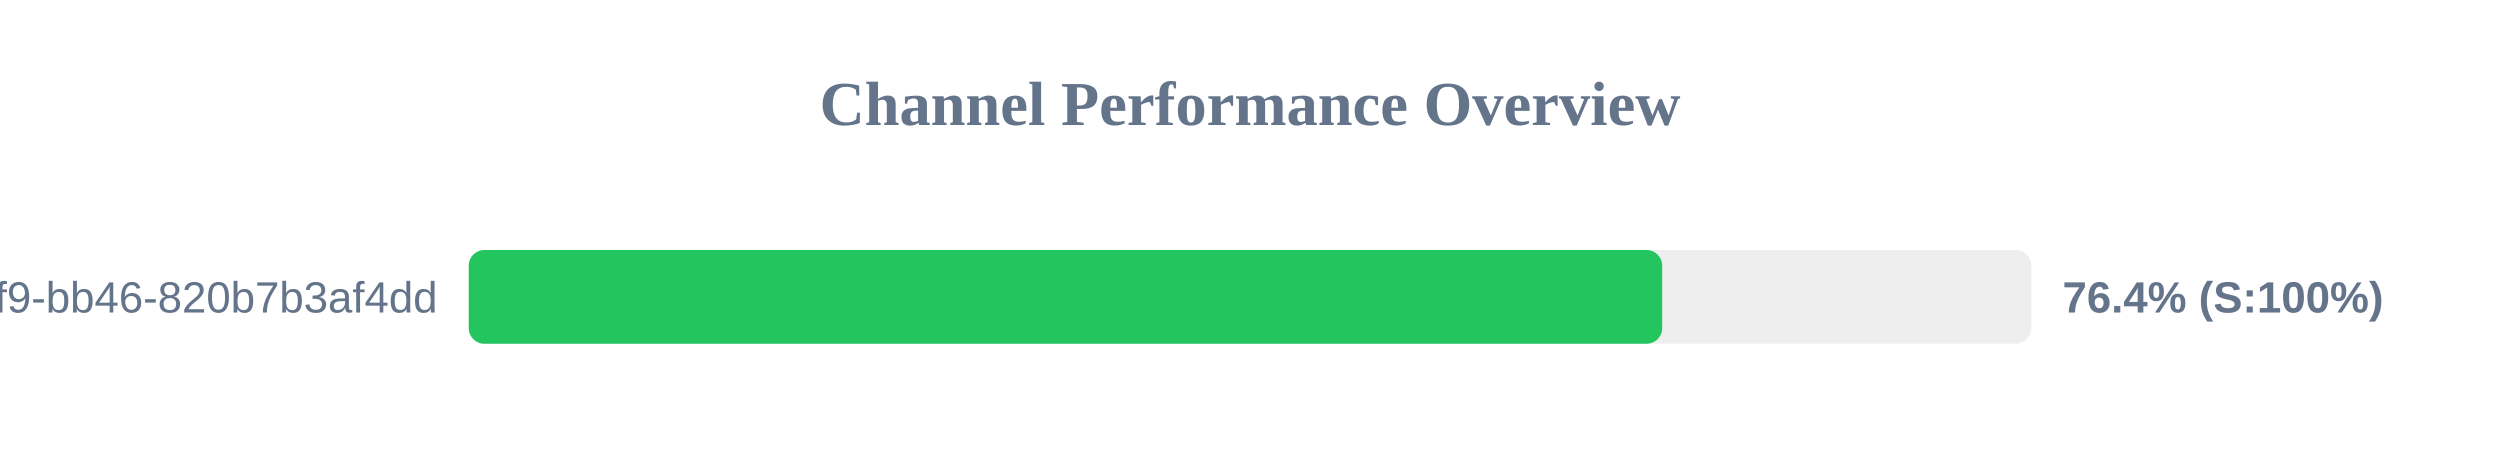
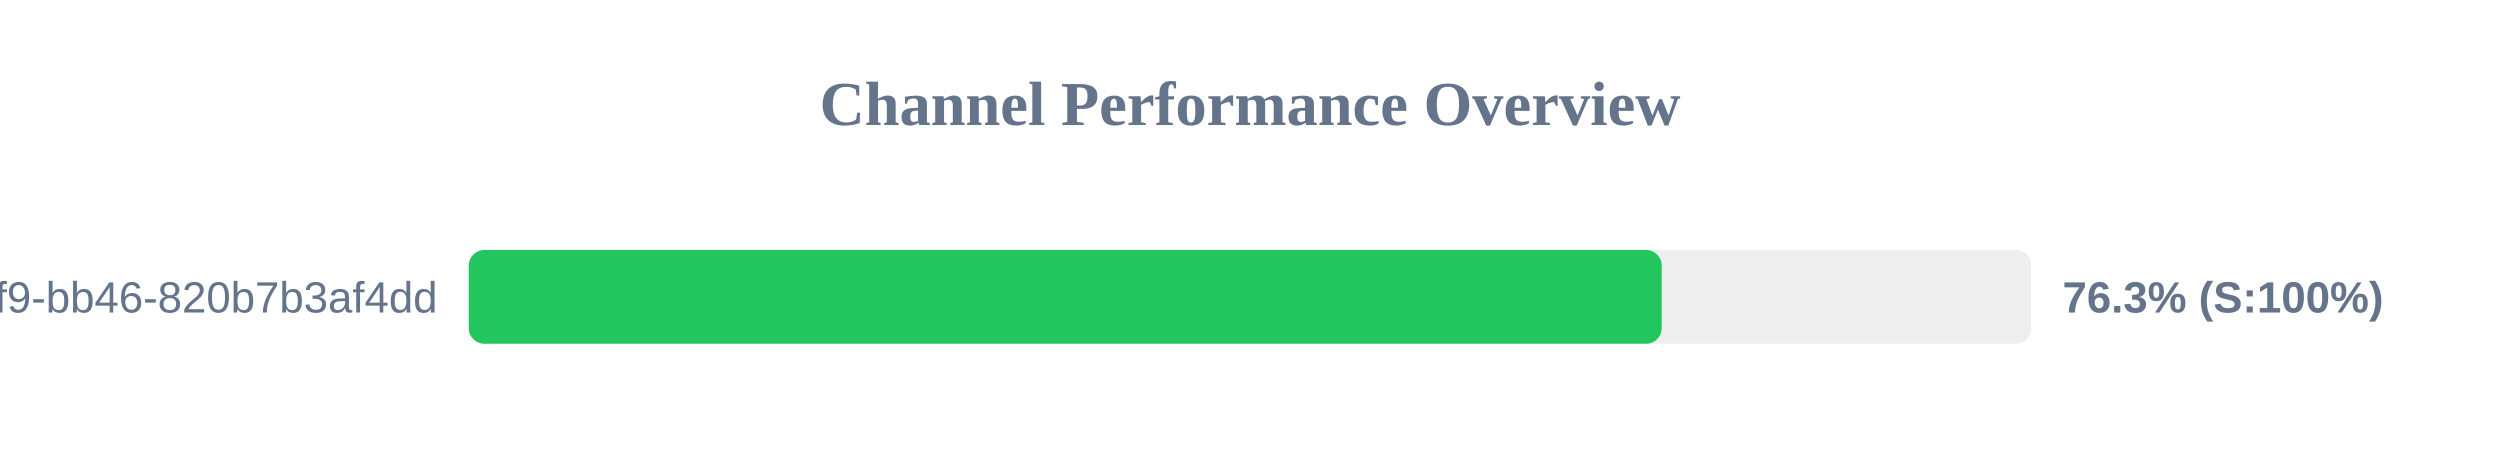
<svg xmlns="http://www.w3.org/2000/svg" width="800" height="150" version="1.1">
  <style>
        .row { font: 14px Arial; fill: #64748b; }
        .score { font: bold 14px Arial; fill: #64748b; }
    </style>
  <text x="400" y="40" text-anchor="middle" font-size="20px" font-weight="bold" fill="#64748b">Channel Performance Overview</text>
  <rect x="150" y="80" width="500" height="30" fill="#eee" rx="5" />
-   <rect x="150" y="80" width="381.9" height="30" fill="#22c55e" rx="5" />
+   <rect x="150" y="80" width="381.75" height="30" fill="#22c55e" rx="5" />
  <text x="140" y="100" text-anchor="end" class="row">?uuid=80b2ac81-ba69-41f9-bb46-820b7b3af4dd</text>
-   <text x="660" y="100" text-anchor="start" class="score">76.4% (S:100%)</text>
+   <text x="660" y="100" text-anchor="start" class="score">76.3% (S:100%)</text>
</svg>
